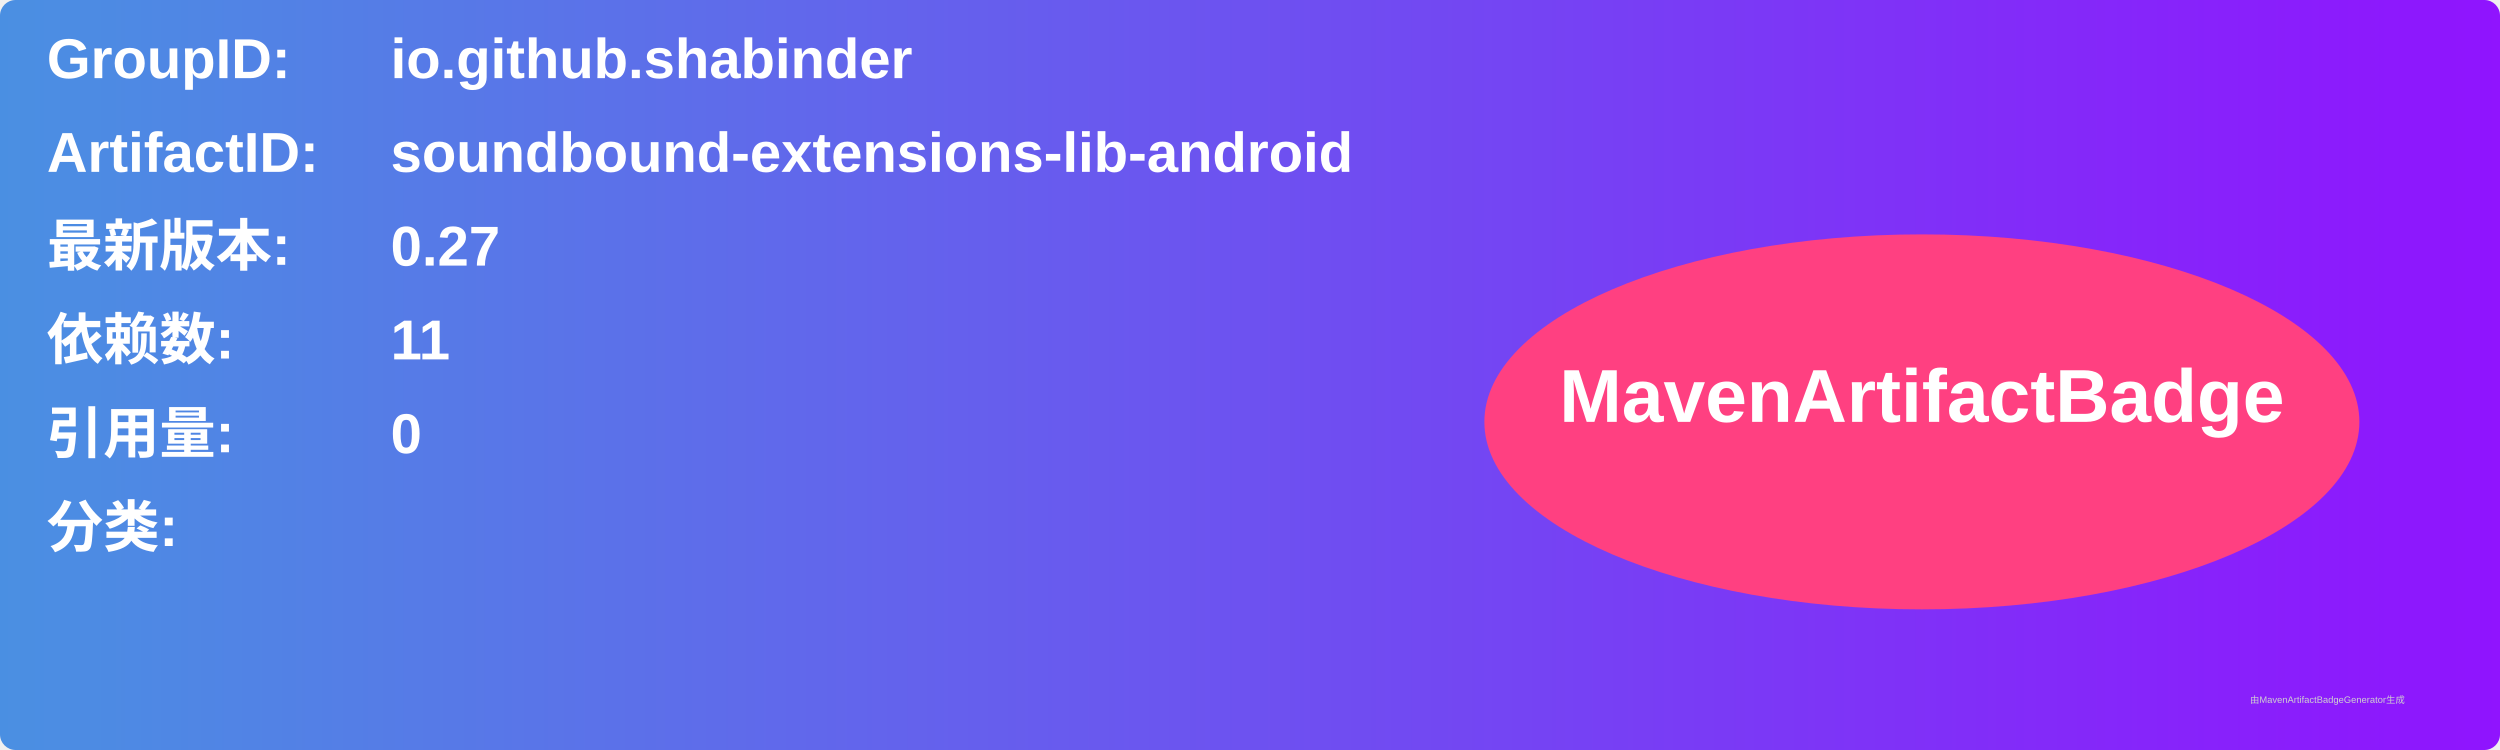
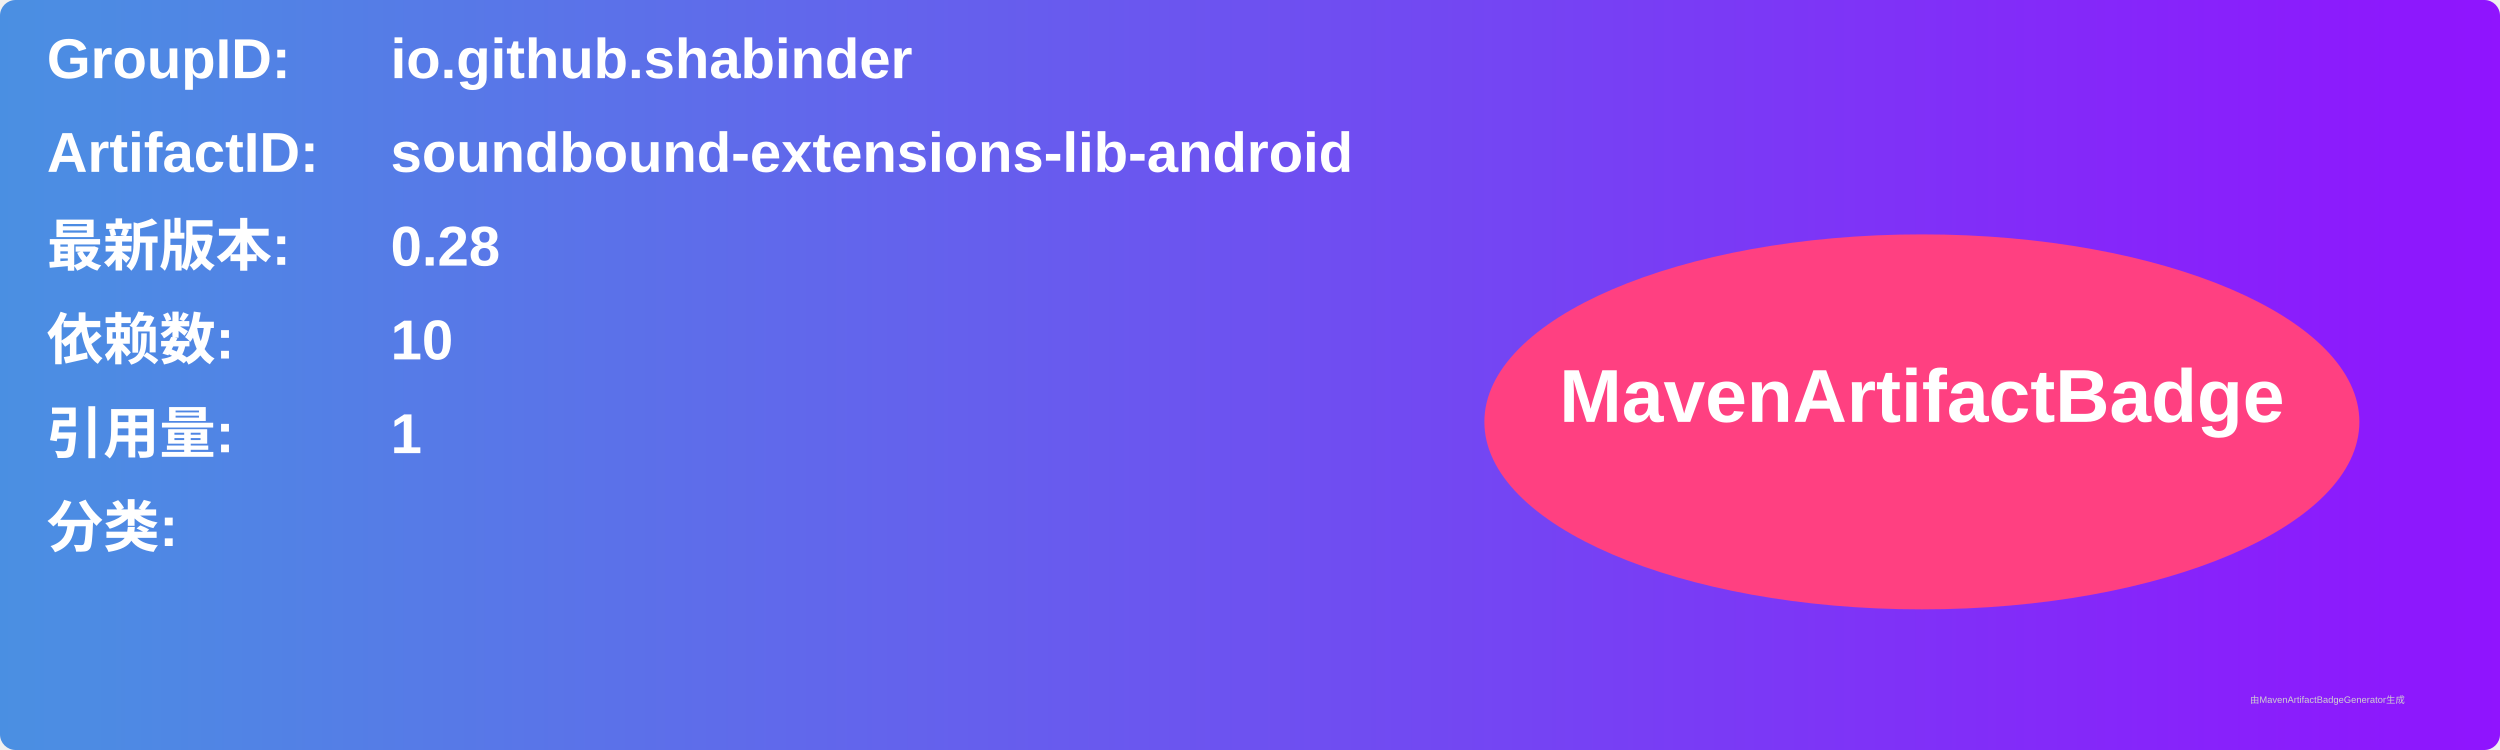
<svg xmlns="http://www.w3.org/2000/svg" width="800" height="240" viewBox="0 0 800 240">
  <linearGradient id="grad" x1="0%" y1="0%" x2="100%" y2="0%">
    <stop offset="0%" stop-color="#4a90e2" />
    <stop offset="100%" stop-color="#9013fe" />
  </linearGradient>
  <rect width="100%" height="100%" rx="5" ry="5" fill="url(#grad)" />
  <g transform="translate(15, 15)">
    <text x="0" y="10" font-family="Arial" font-size="18" fill="white" font-weight="bold" width="260">GroupID:</text>
    <text x="110" y="10" font-family="Arial" font-size="18" fill="white" font-weight="bold" width="460">io.github.shabinder</text>
    <text x="0" y="40" font-family="Arial" font-size="18" fill="white" font-weight="bold" width="260">ArtifactID:</text>
    <text x="110" y="40" font-family="Arial" font-size="18" fill="white" font-weight="bold" width="460">soundbound-extensions-lib-android</text>
    <text x="0" y="70" font-family="Arial" font-size="18" fill="white" font-weight="bold">最新版本:</text>
    <text x="110" y="70" font-family="Arial" font-size="18" fill="white" font-weight="bold">
-       <tspan font-weight="bold">0.27</tspan>
+       <tspan font-weight="bold">0.28</tspan>
    </text>
    <text x="0" y="100" font-family="Arial" font-size="18" fill="white" font-weight="bold">依赖数: </text>
    <text x="110" y="100" font-family="Arial" font-size="18" fill="white">
-       <tspan font-weight="bold">11</tspan>
+       <tspan font-weight="bold">10</tspan>
    </text>
    <text x="0" y="130" font-family="Arial" font-size="18" fill="white" font-weight="bold">引用量: </text>
    <text x="110" y="130" font-family="Arial" font-size="18" fill="white">
-       <tspan font-weight="bold">0</tspan>
+       <tspan font-weight="bold">1</tspan>
    </text>
    <text x="0" y="160" font-family="Arial" font-size="18" fill="white" font-weight="bold">分类:</text>
    <text x="10" y="190" font-family="Arial" font-size="10" fill="white">
      <tspan font-weight="bold" />
    </text>
    <ellipse cx="600" cy="120" rx="140" ry="60" fill="#ff4081" />
    <text x="600" y="120" text-anchor="middle" font-family="Arial" font-size="24" fill="white" font-weight="bold">MavenArtifactBadge</text>
  </g>
  <text x="720" y="225" font-family="Arial" font-size="3" fill="#d0d0d0">由MavenArtifactBadgeGenerator生成</text>
</svg>
